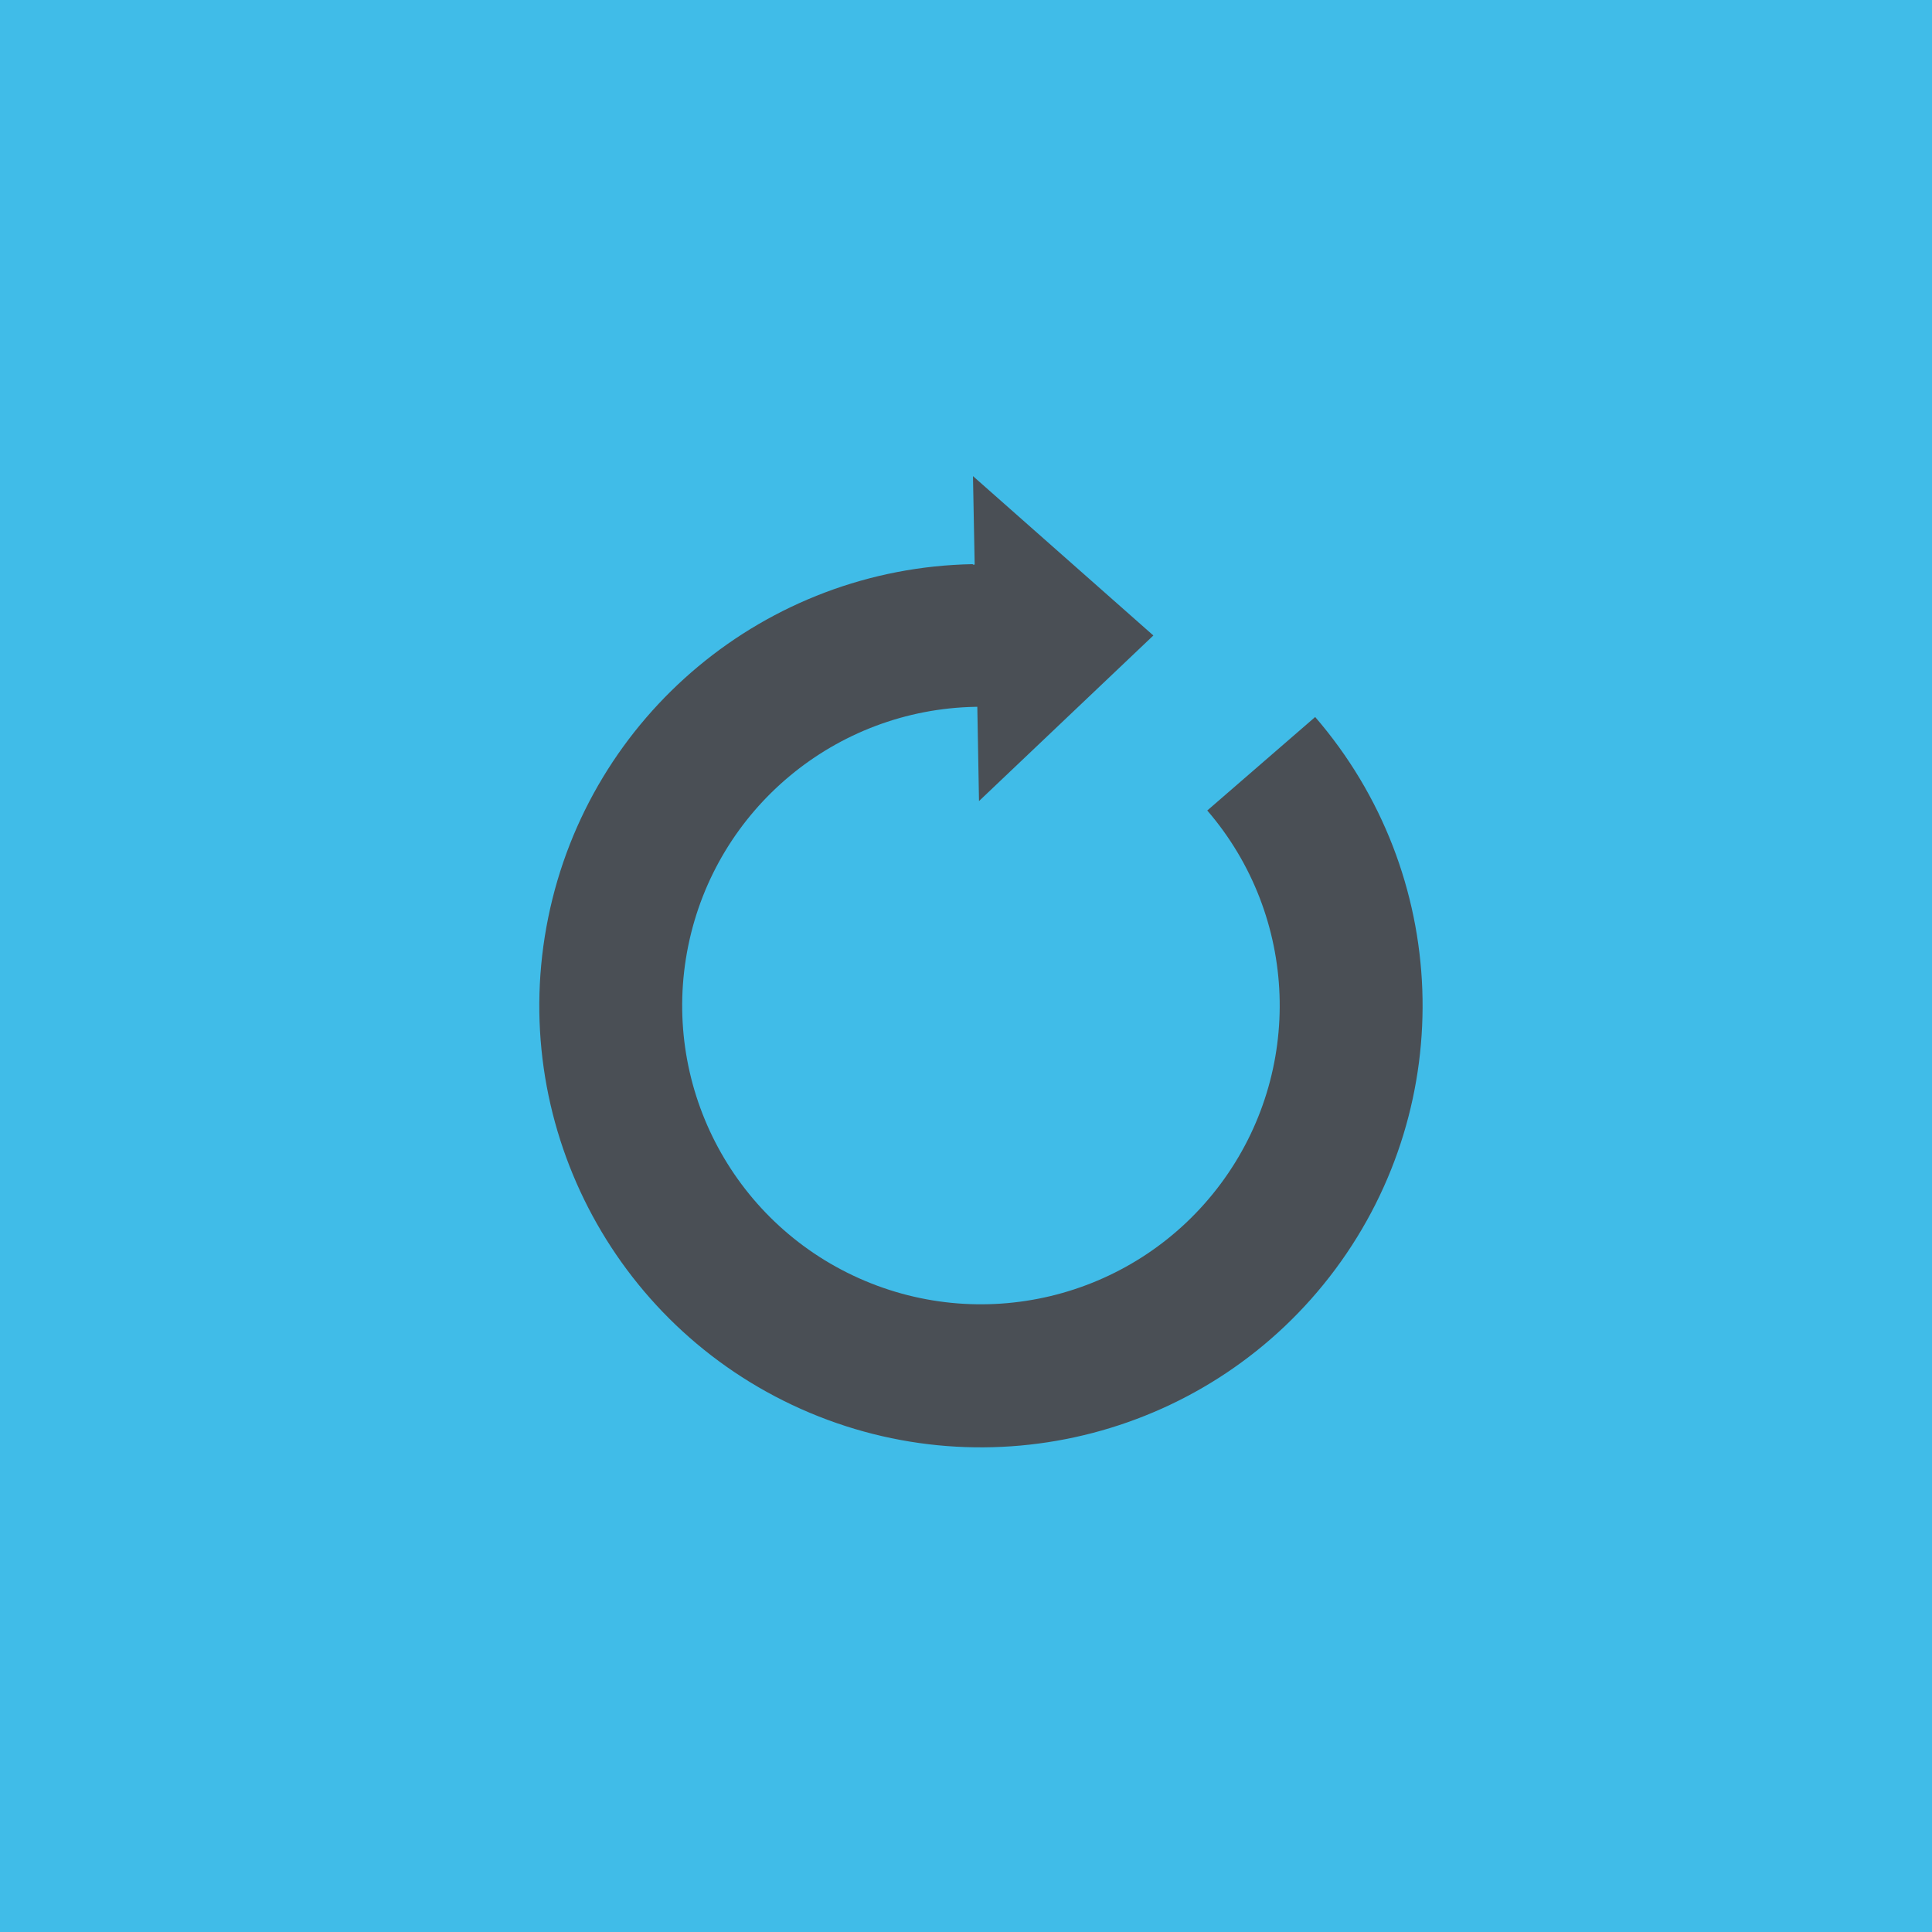
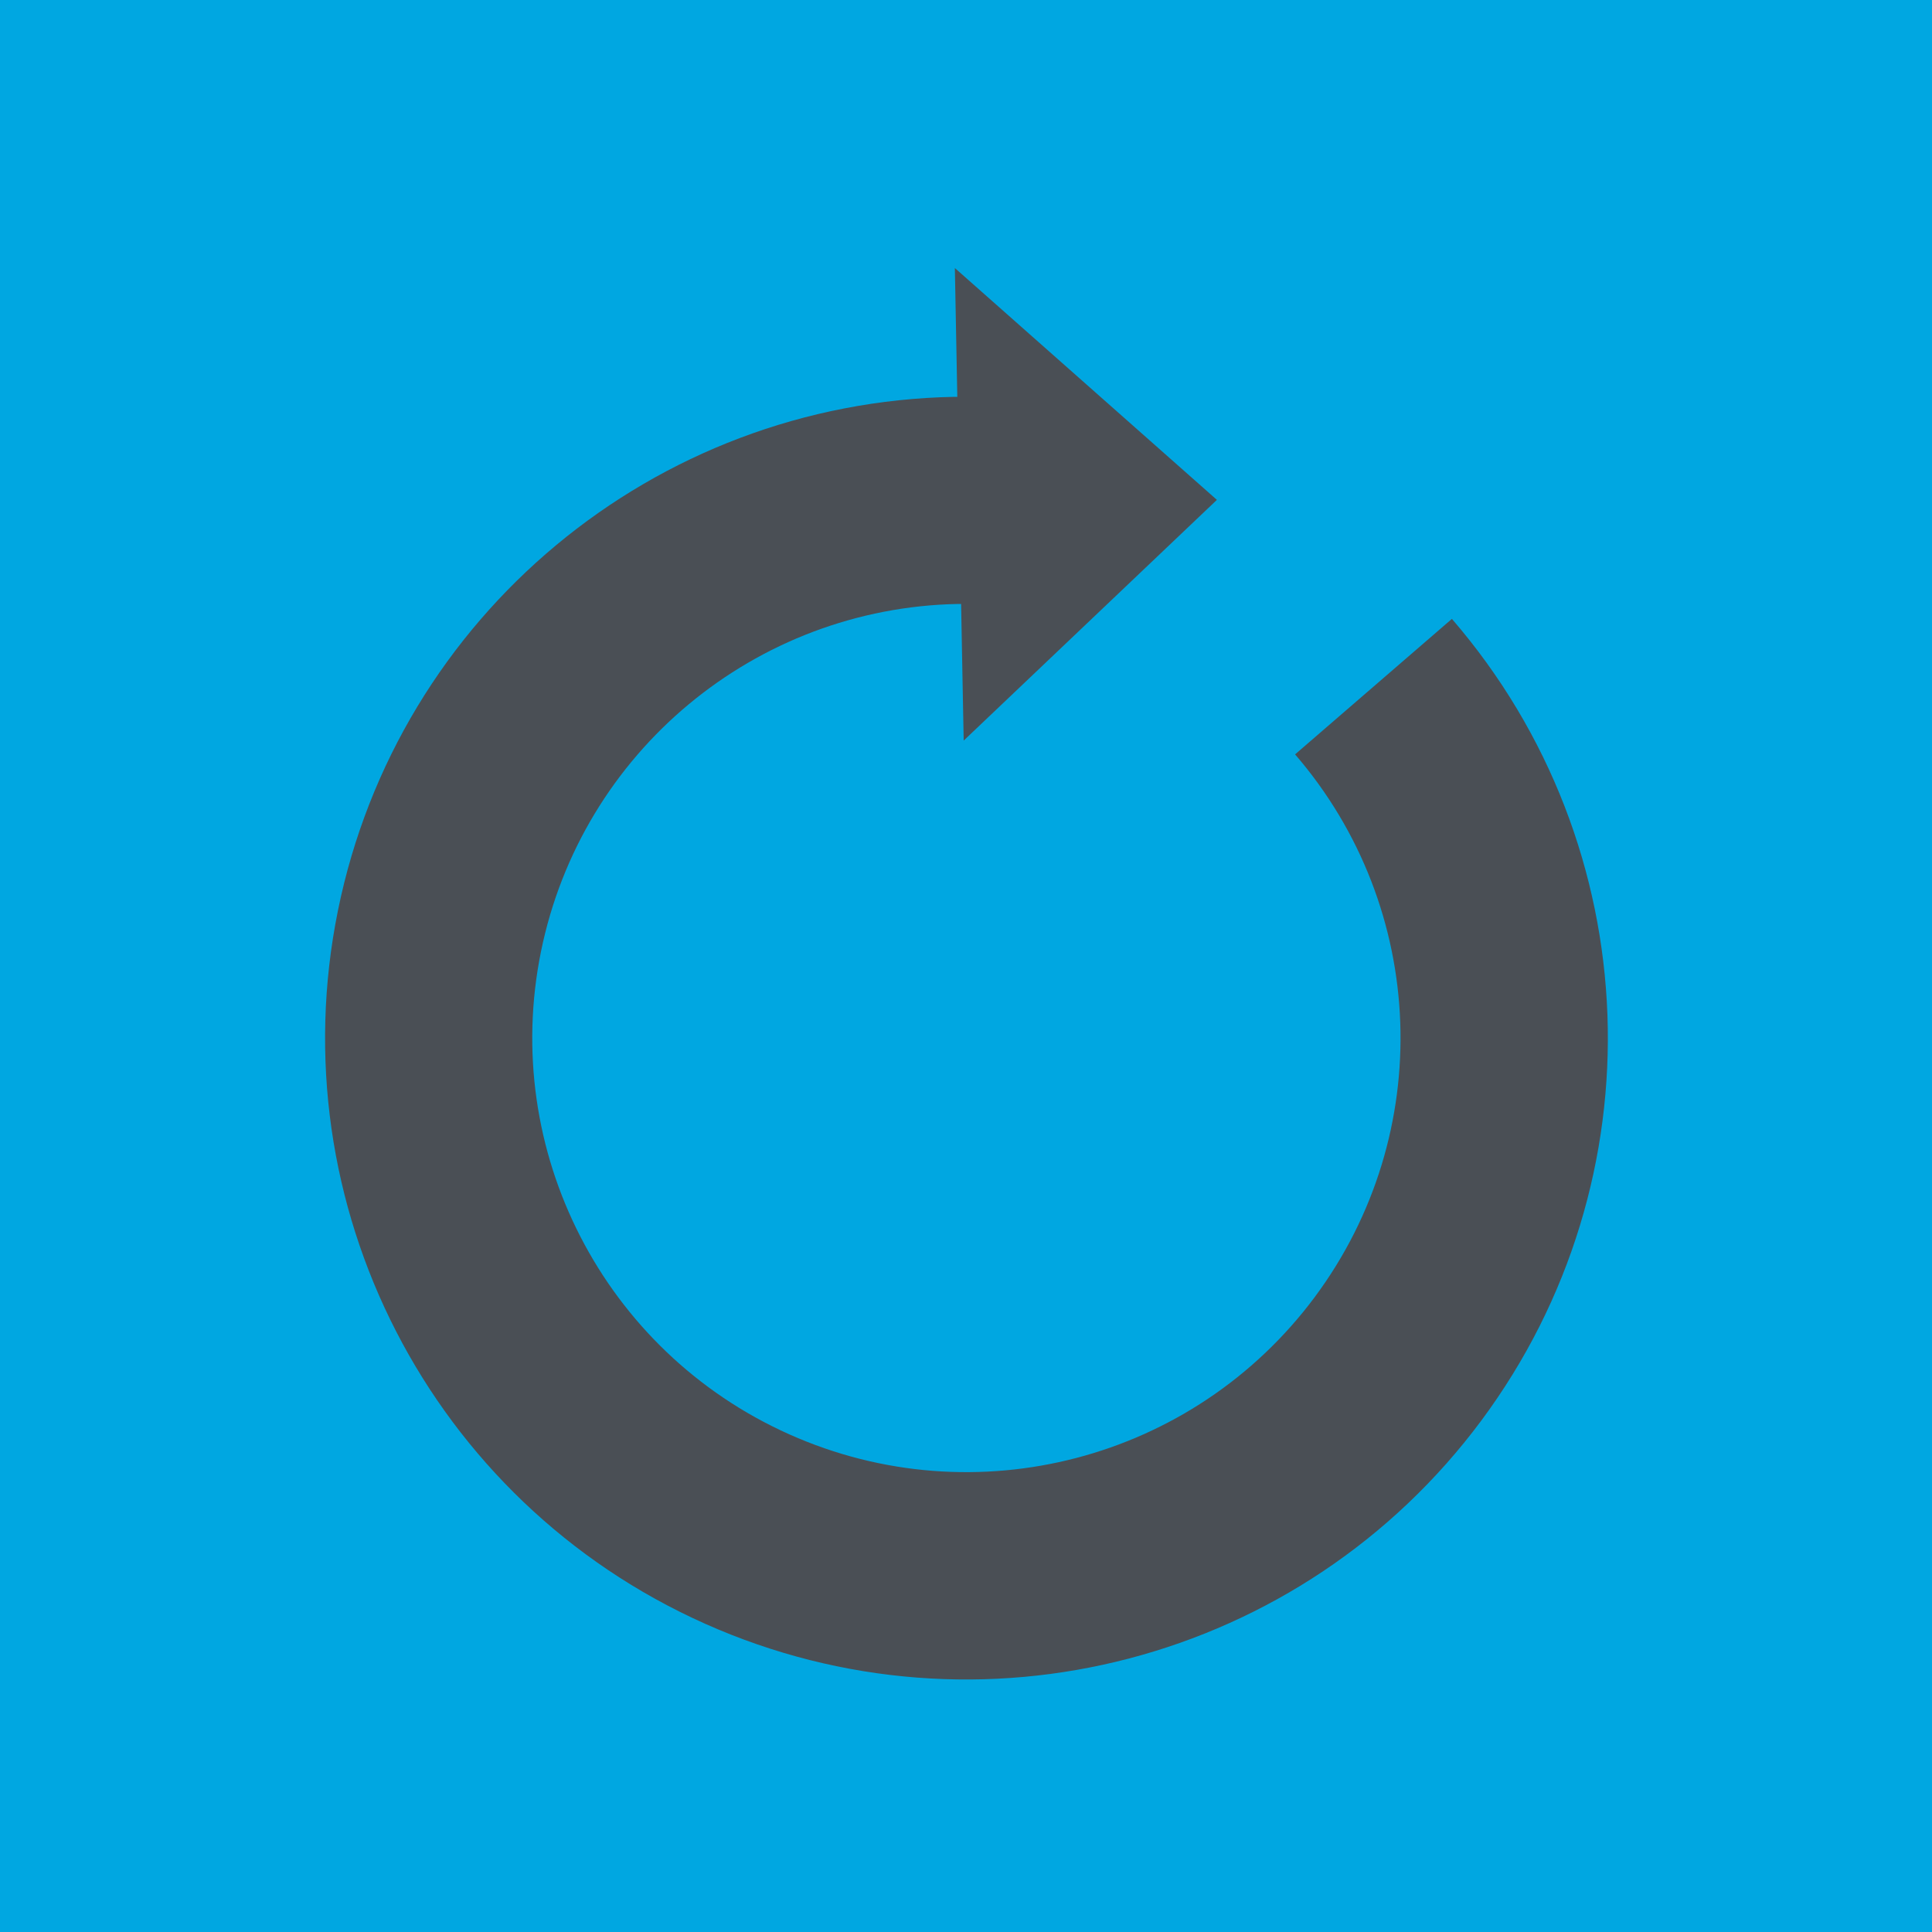
- <svg xmlns="http://www.w3.org/2000/svg" viewBox="0 0 205 205">
-   <path fill="#00a6e0" opacity=".75" d="M0 0h205v205H0z" />
-   <path d="M103.22 59.91h.2l-.18-9.39 19.14 16.91L103.88 85l-.18-10h-.2a31.7 31.7 0 1 0 24.6 11l11.45-9.92a46.86 46.86 0 1 1-36.33-16.22z" fill="#4a4f55" />
+ <svg xmlns="http://www.w3.org/2000/svg" viewBox="0 0 300 300">
+   <defs>
+     <style>.a{fill:#00a7e1;}.b{fill:#4a4f55;}</style>
+   </defs>
+   <rect class="a" width="300" height="300" />
+   <path class="b" d="M148.22,61.62c.14,0,.29,0,.43,0l-.38-20,40.69,36L149.64,115l-.4-21.22h-.42a67.41,67.41,0,1,0,52.28,23.36L225.45,96.1a99.59,99.59,0,1,1-77.23-34.48Z" />
</svg>
